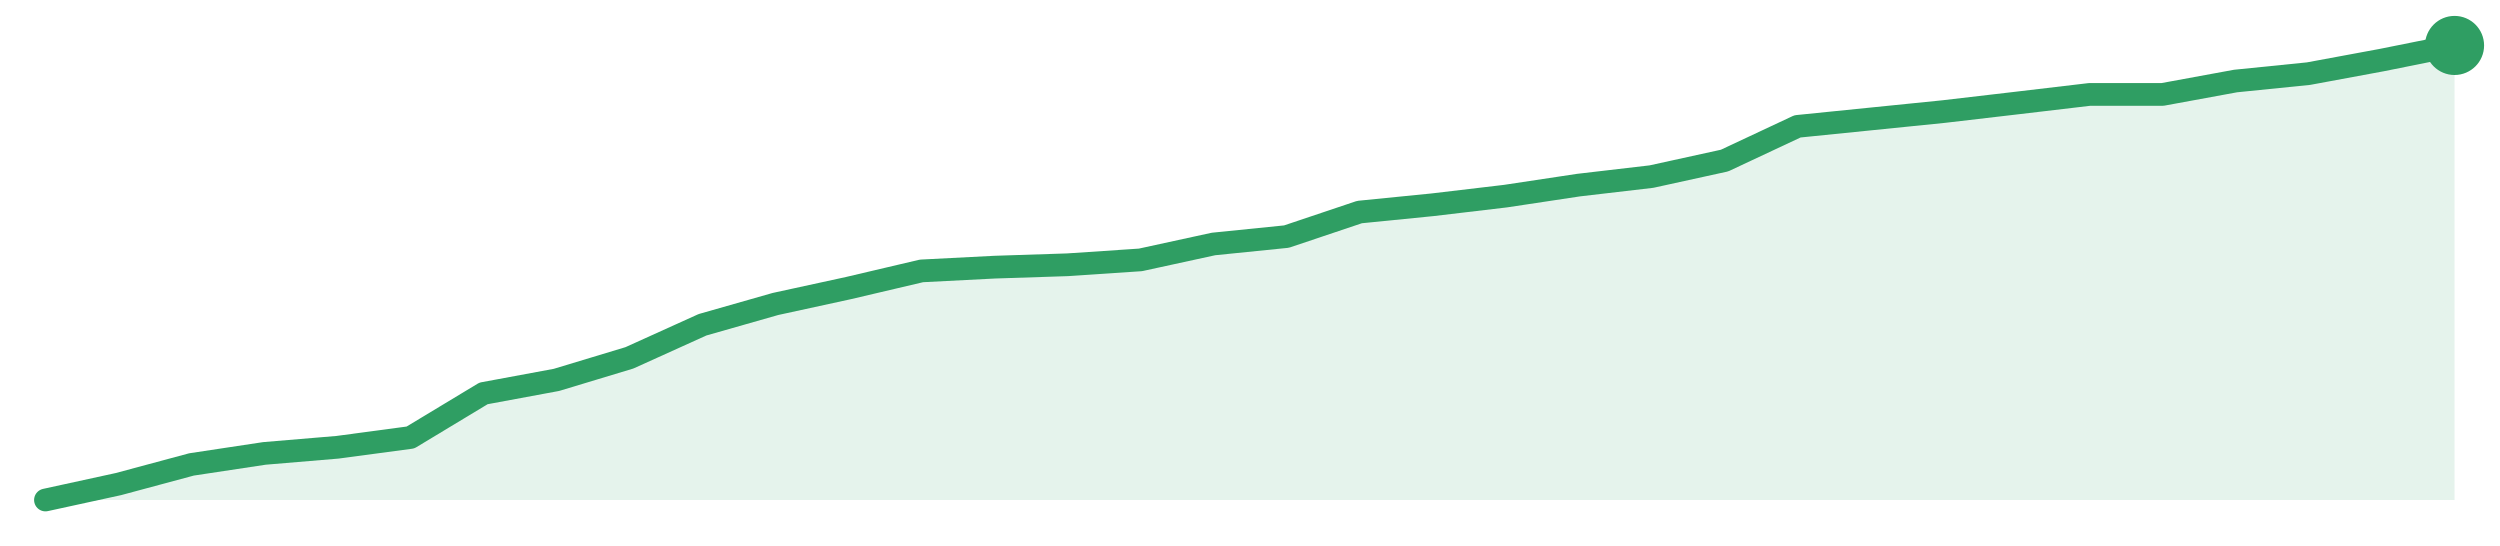
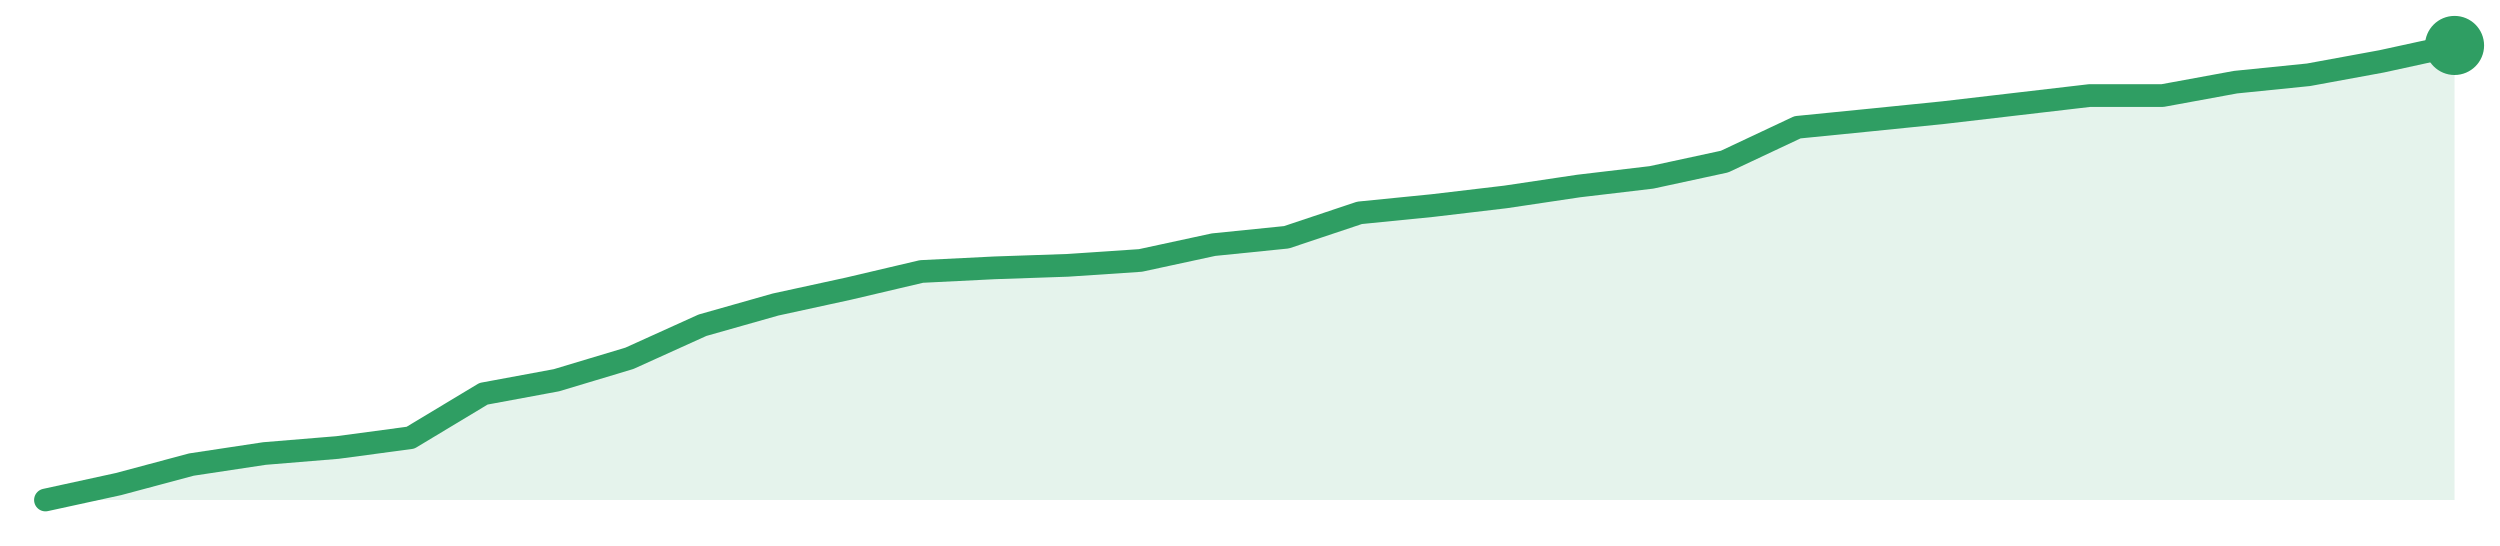
<svg xmlns="http://www.w3.org/2000/svg" width="220" height="48" viewBox="0 0 220 48" role="img" aria-label="trend">
-   <path d="M4.0,44.0 L4.0,44.0 L10.42,42.6 L16.85,40.87 L23.27,39.9 L29.7,39.36 L36.12,38.5 L42.55,34.62 L48.97,33.43 L55.39,31.49 L61.82,28.58 L68.24,26.75 L74.67,25.35 L81.09,23.84 L87.52,23.51 L93.94,23.3 L100.36,22.87 L106.79,21.47 L113.21,20.82 L119.64,18.66 L126.06,18.02 L132.48,17.26 L138.91,16.29 L145.33,15.54 L151.76,14.13 L158.18,11.12 L164.61,10.47 L171.03,9.82 L177.45,9.07 L183.88,8.31 L190.3,8.31 L196.73,7.13 L203.15,6.48 L209.58,5.29 L216.0,4.0 L216.0,44.0 Z" fill="#2f9e631f" />
-   <path d="M4.0,44.0 L10.42,42.6 L16.85,40.87 L23.27,39.9 L29.7,39.36 L36.12,38.5 L42.55,34.62 L48.97,33.43 L55.39,31.49 L61.82,28.58 L68.24,26.75 L74.67,25.35 L81.09,23.84 L87.52,23.51 L93.94,23.3 L100.36,22.87 L106.79,21.47 L113.21,20.82 L119.64,18.66 L126.06,18.02 L132.48,17.26 L138.91,16.29 L145.33,15.54 L151.76,14.13 L158.18,11.12 L164.61,10.47 L171.03,9.82 L177.45,9.07 L183.88,8.31 L190.3,8.31 L196.73,7.13 L203.15,6.48 L209.58,5.29 L216.0,4.0" fill="none" stroke="#2f9e63" stroke-width="2" stroke-linejoin="round" stroke-linecap="round" />
+   <path d="M4.0,44.0 L4.0,44.0 L10.42,42.6 L16.85,40.88 L23.27,39.91 L29.7,39.38 L36.12,38.52 L42.55,34.65 L48.97,33.46 L55.39,31.53 L61.82,28.62 L68.24,26.8 L74.67,25.4 L81.09,23.89 L87.52,23.57 L93.94,23.35 L100.36,22.92 L106.79,21.53 L113.21,20.88 L119.64,18.73 L126.06,18.09 L132.48,17.33 L138.91,16.37 L145.33,15.61 L151.76,14.22 L158.18,11.2 L164.61,10.56 L171.03,9.91 L177.45,9.16 L183.88,8.41 L190.3,8.41 L196.73,7.23 L203.15,6.58 L209.58,5.4 L216.0,4.0 L216.0,44.0 Z" fill="#2f9e631f" />
+   <path d="M4.0,44.0 L10.42,42.6 L16.85,40.88 L23.27,39.91 L29.7,39.38 L36.12,38.52 L42.55,34.65 L48.97,33.46 L55.39,31.53 L61.82,28.62 L68.24,26.8 L74.67,25.4 L81.09,23.89 L87.52,23.57 L93.94,23.35 L100.36,22.92 L106.79,21.53 L113.21,20.88 L119.64,18.73 L126.06,18.09 L132.48,17.33 L138.91,16.37 L145.33,15.61 L151.76,14.22 L158.18,11.2 L164.61,10.56 L171.03,9.91 L177.45,9.16 L183.88,8.41 L190.3,8.41 L196.73,7.23 L203.15,6.58 L209.58,5.4 L216.0,4.0" fill="none" stroke="#2f9e63" stroke-width="2" stroke-linejoin="round" stroke-linecap="round" />
  <circle cx="216.0" cy="4.0" r="2.6" fill="#2f9e63" />
</svg>
